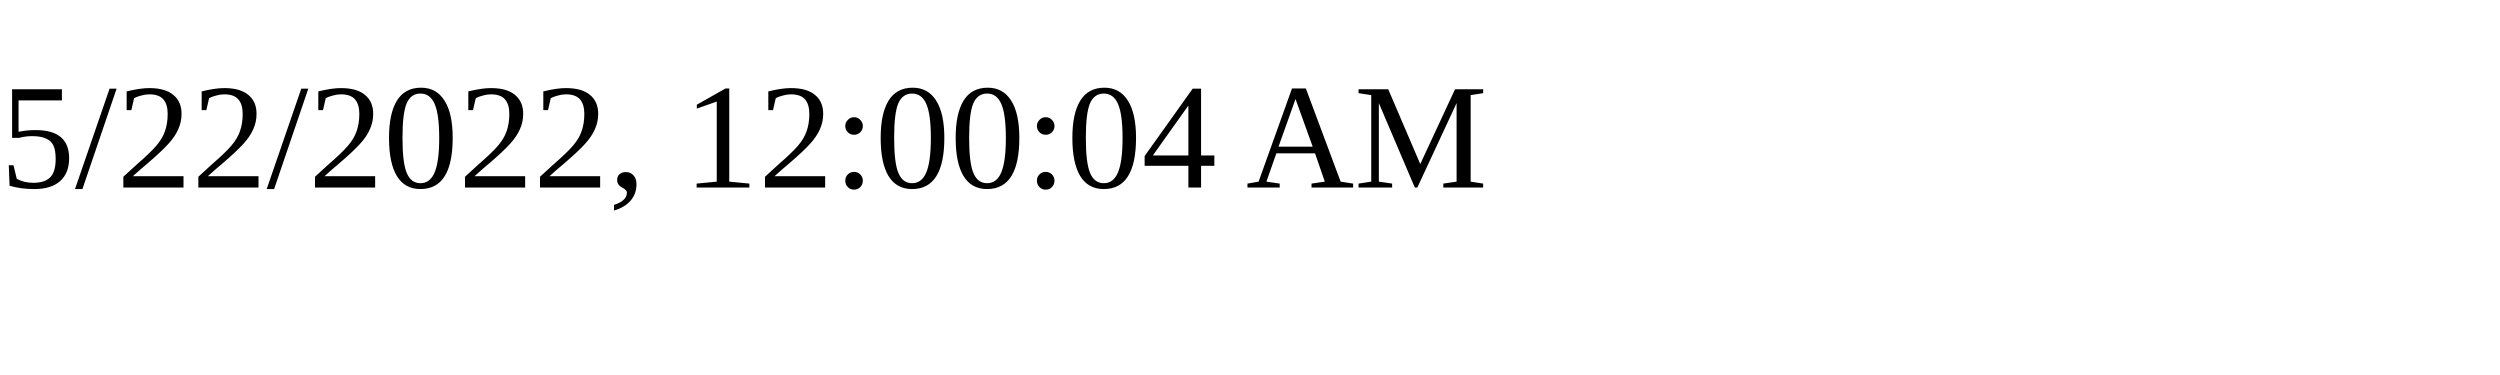
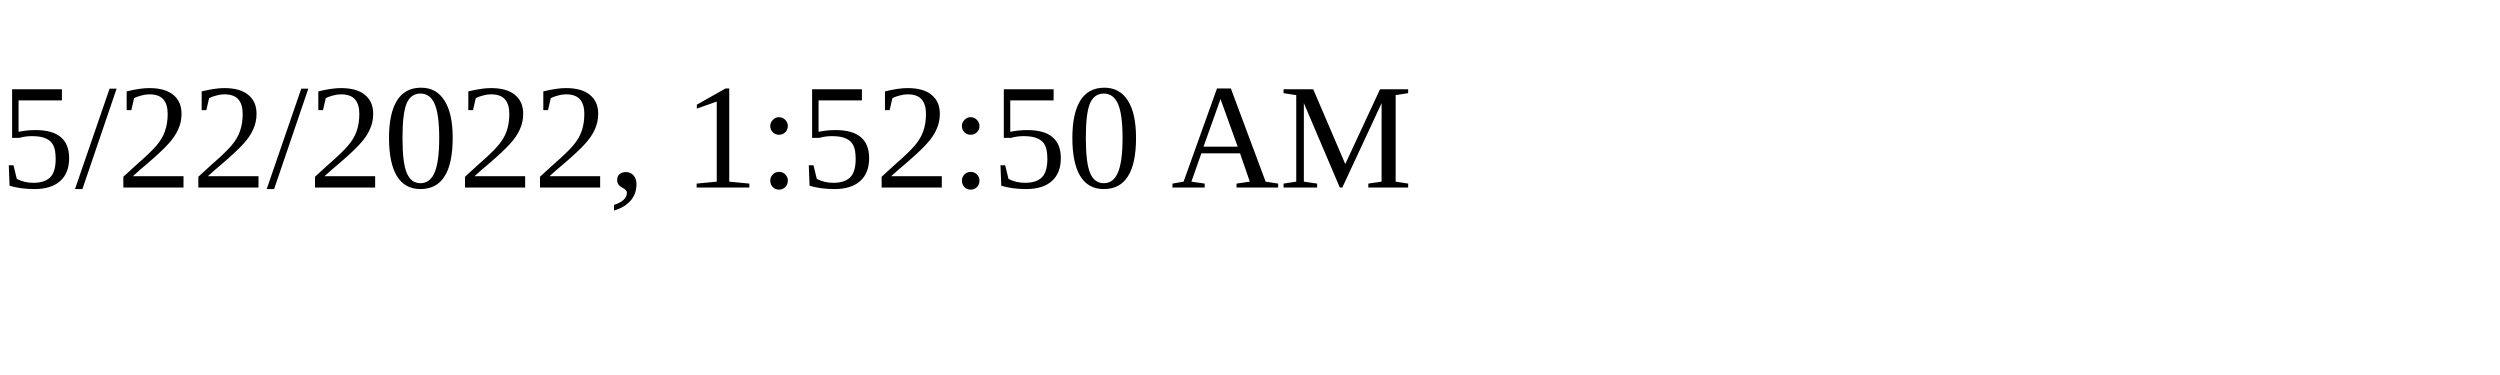
<svg xmlns="http://www.w3.org/2000/svg" height="30" width="200">
-   <text x="0" y="15">5/22/2022, 12:00:04 AM</text>
+   <text x="0" y="15">5/22/2022, 1:52:50 AM</text>
</svg>
